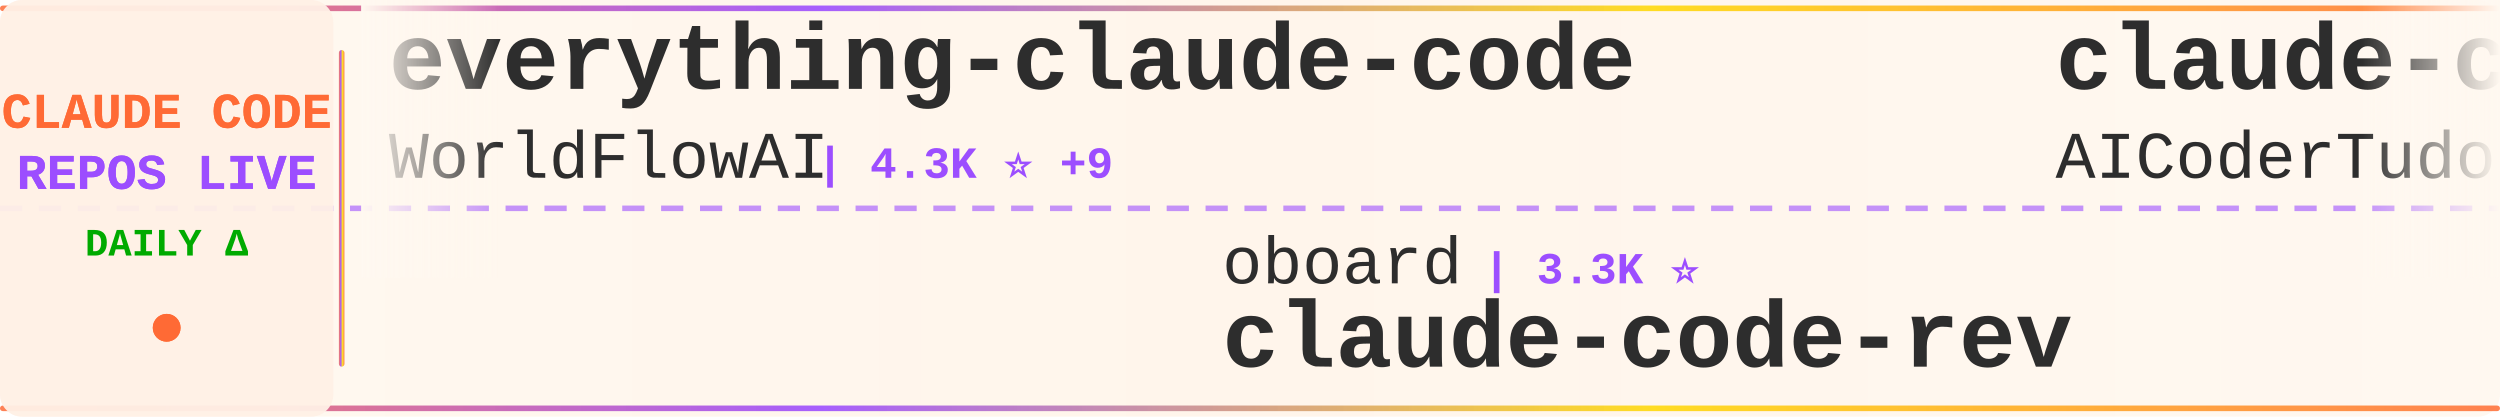
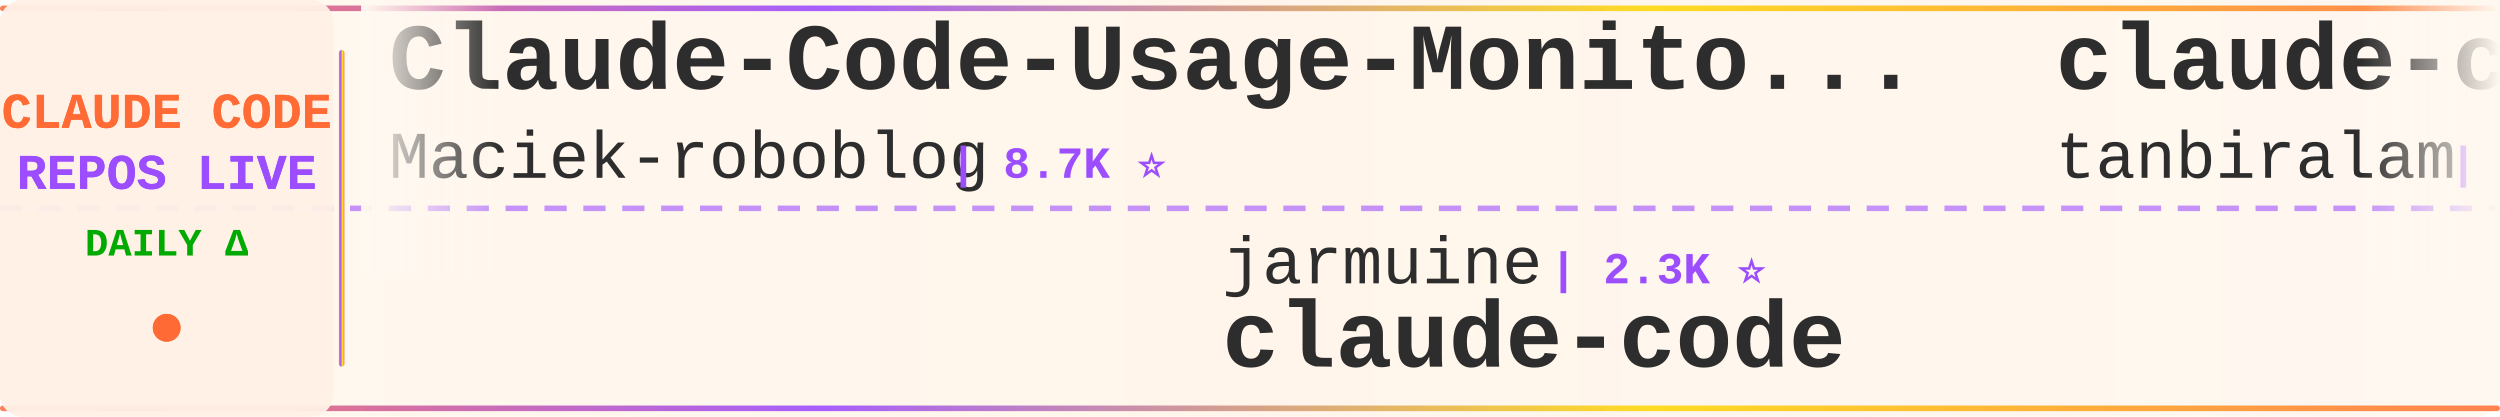
<svg xmlns="http://www.w3.org/2000/svg" width="900" height="150">
  <defs>
    <linearGradient id="tickerBg" x1="0%" y1="0%" x2="100%" y2="0%">
      <stop offset="0%" style="stop-color:#fff8f0;stop-opacity:0.98" />
      <stop offset="50%" style="stop-color:#fff5eb;stop-opacity:1" />
      <stop offset="100%" style="stop-color:#fff8f0;stop-opacity:0.98" />
    </linearGradient>
    <linearGradient id="borderGrad" x1="0%" y1="0%" x2="100%" y2="0%">
      <stop offset="0%" style="stop-color:#FF6B35;stop-opacity:0.85">
        <animate attributeName="stop-opacity" values="0.85;1;0.85" dur="2s" repeatCount="indefinite" />
      </stop>
      <stop offset="33%" style="stop-color:#9C4EFF;stop-opacity:0.9">
        <animate attributeName="stop-opacity" values="0.9;1;0.9" dur="2.2s" repeatCount="indefinite" />
      </stop>
      <stop offset="66%" style="stop-color:#FFD700;stop-opacity:0.85">
        <animate attributeName="stop-opacity" values="0.85;1;0.85" dur="1.8s" repeatCount="indefinite" />
      </stop>
      <stop offset="100%" style="stop-color:#FF6B35;stop-opacity:0.85">
        <animate attributeName="stop-opacity" values="0.85;1;0.85" dur="2s" repeatCount="indefinite" />
      </stop>
    </linearGradient>
    <filter id="textGlow">
      <feGaussianBlur stdDeviation="0.15" result="coloredBlur" />
      <feMerge>
        <feMergeNode in="coloredBlur" />
        <feMergeNode in="SourceGraphic" />
      </feMerge>
    </filter>
    <filter id="metricGlow">
      <feGaussianBlur stdDeviation="0.2" result="coloredBlur" />
      <feMerge>
        <feMergeNode in="coloredBlur" />
        <feMergeNode in="SourceGraphic" />
      </feMerge>
    </filter>
    <linearGradient id="leftFade" x1="0%" y1="0%" x2="100%" y2="0%">
      <stop offset="0%" style="stop-color:#fff8f0;stop-opacity:1" />
      <stop offset="100%" style="stop-color:#fff8f0;stop-opacity:0" />
    </linearGradient>
    <linearGradient id="rightFade" x1="0%" y1="0%" x2="100%" y2="0%">
      <stop offset="0%" style="stop-color:#fff8f0;stop-opacity:0" />
      <stop offset="100%" style="stop-color:#fff8f0;stop-opacity:1" />
    </linearGradient>
  </defs>
  <rect width="900" height="150" fill="url(#tickerBg)" rx="8" />
  <rect x="0" y="2" width="900" height="2" fill="url(#borderGrad)" rx="1" />
  <rect x="0" y="146" width="900" height="2" fill="url(#borderGrad)" rx="1" />
  <line x1="0" y1="75" x2="900" y2="75" stroke="#9C4EFF" stroke-width="2" stroke-dasharray="8 6" opacity="0.6" />
  <rect x="0" y="0" width="120" height="150" fill="#fff0e6" opacity="0.95" rx="8" />
  <text x="60" y="46" font-family="'Courier New', monospace" font-size="18" font-weight="bold" fill="#FF6B35" text-anchor="middle" filter="url(#textGlow)">
    CLAUDE CODE
  </text>
  <text x="60" y="68" font-family="'Courier New', monospace" font-size="18" font-weight="bold" fill="#9C4EFF" text-anchor="middle" filter="url(#textGlow)">
    REPOS LIVE
  </text>
  <text x="60" y="92" font-family="'Courier New', monospace" font-size="14" font-weight="bold" fill="#00aa00" text-anchor="middle">
    DAILY Δ
  </text>
  <circle cx="60" cy="118" r="5" fill="#FF6B35" filter="url(#metricGlow)">
    <animate attributeName="r" values="4;6;4" dur="1.5s" repeatCount="indefinite" />
    <animate attributeName="opacity" values="0.6;1;0.6" dur="1.5s" repeatCount="indefinite" />
  </circle>
  <rect x="122" y="18" width="2" height="114" fill="url(#borderGrad)" rx="1" />
  <clipPath id="tickerClip">
    <rect x="130" y="0" width="770" height="150" />
  </clipPath>
  <g clip-path="url(#tickerClip)">
    <g id="tickerItems">
      <animateTransform attributeName="transform" attributeType="XML" type="translate" from="0 0" to="-3000 0" dur="54s" repeatCount="indefinite" />
      <g transform="translate(0, 0)">
-         <text x="140" y="32" font-family="'Courier New', monospace" font-size="34" font-weight="bold" fill="#2d2d2d">everything-claude-code</text>
-         <text x="140" y="64" font-family="'Courier New', monospace" font-size="24" font-weight="normal" fill="#2d2d2d" opacity="1.0">WorldFlowAI</text>
-         <text x="294" y="64" font-family="'Courier New', monospace" font-size="16" font-weight="bold" fill="#9C4EFF"> | 4.3K ⭐ +9</text>
+         <text x="140" y="32" font-family="'Courier New', monospace" font-size="34" font-weight="bold" fill="#2d2d2d">Claude-Code-Usage-Monito...</text>
+         <text x="140" y="64" font-family="'Courier New', monospace" font-size="24" font-weight="normal" fill="#2d2d2d" opacity="1.0">Maciek-roboblog</text>
+         <text x="342" y="64" font-family="'Courier New', monospace" font-size="16" font-weight="bold" fill="#9C4EFF"> | 8.7K ⭐</text>
      </g>
      <g transform="translate(300, 0)">
-         <text x="140" y="102" font-family="'Courier New', monospace" font-size="24" font-weight="normal" fill="#2d2d2d" opacity="1.0">oboard</text>
-         <text x="234" y="102" font-family="'Courier New', monospace" font-size="16" font-weight="bold" fill="#9C4EFF"> | 3.3K ⭐</text>
-         <text x="140" y="132" font-family="'Courier New', monospace" font-size="34" font-weight="bold" fill="#2d2d2d">claude-code-rev</text>
+         <text x="140" y="102" font-family="'Courier New', monospace" font-size="24" font-weight="normal" fill="#2d2d2d" opacity="1.0">jarmuine</text>
+         <text x="258" y="102" font-family="'Courier New', monospace" font-size="16" font-weight="bold" fill="#9C4EFF"> | 2.3K ⭐</text>
+         <text x="140" y="132" font-family="'Courier New', monospace" font-size="34" font-weight="bold" fill="#2d2d2d">claude-code</text>
      </g>
      <g transform="translate(600, 0)">
-         <text x="140" y="32" font-family="'Courier New', monospace" font-size="34" font-weight="bold" fill="#2d2d2d">claude-code-tudou</text>
-         <text x="140" y="64" font-family="'Courier New', monospace" font-size="24" font-weight="normal" fill="#2d2d2d" opacity="1.0">AICoderTudou</text>
-         <text x="306" y="64" font-family="'Courier New', monospace" font-size="16" font-weight="bold" fill="#9C4EFF"> | 493 ⭐</text>
+         <text x="140" y="32" font-family="'Courier New', monospace" font-size="34" font-weight="bold" fill="#2d2d2d">claude-code</text>
+         <text x="140" y="64" font-family="'Courier New', monospace" font-size="24" font-weight="normal" fill="#2d2d2d" opacity="1.0">tanbiralam</text>
+         <text x="282" y="64" font-family="'Courier New', monospace" font-size="16" font-weight="bold" fill="#9C4EFF"> | 2.3K ⭐ +1</text>
      </g>
      <g transform="translate(900, 0)">
-         <text x="140" y="102" font-family="'Courier New', monospace" font-size="24" font-weight="normal" fill="#2d2d2d" opacity="1.0">anthropics</text>
-         <text x="282" y="102" font-family="'Courier New', monospace" font-size="16" font-weight="bold" fill="#9C4EFF"> | 149.8K ⭐ +32</text>
+         <text x="140" y="102" font-family="'Courier New', monospace" font-size="24" font-weight="normal" fill="#2d2d2d" opacity="1.0">diet103</text>
+         <text x="246" y="102" font-family="'Courier New', monospace" font-size="16" font-weight="bold" fill="#9C4EFF"> | 10.0K ⭐</text>
+         <text x="140" y="132" font-family="'Courier New', monospace" font-size="34" font-weight="bold" fill="#2d2d2d">claude-code-infrastructu...</text>
+       </g>
+       <g transform="translate(1200, 0)">
+         <text x="140" y="32" font-family="'Courier New', monospace" font-size="34" font-weight="bold" fill="#2d2d2d">claude-code-best-practic...</text>
+         <text x="140" y="64" font-family="'Courier New', monospace" font-size="24" font-weight="normal" fill="#2d2d2d" opacity="1.0">shanraisshan</text>
+         <text x="306" y="64" font-family="'Courier New', monospace" font-size="16" font-weight="bold" fill="#9C4EFF"> | 67.3K ⭐ +22</text>
+       </g>
+       <g transform="translate(1500, 0)">
+         <text x="140" y="102" font-family="'Courier New', monospace" font-size="24" font-weight="normal" fill="#2d2d2d" opacity="1.0">feiskyer</text>
+         <text x="258" y="102" font-family="'Courier New', monospace" font-size="16" font-weight="bold" fill="#9C4EFF"> | 1.7K ⭐</text>
+         <text x="140" y="132" font-family="'Courier New', monospace" font-size="34" font-weight="bold" fill="#2d2d2d">claude-code-settings</text>
+       </g>
+       <g transform="translate(1800, 0)">
+         <text x="140" y="32" font-family="'Courier New', monospace" font-size="34" font-weight="bold" fill="#2d2d2d">claude-code-rev</text>
+         <text x="140" y="64" font-family="'Courier New', monospace" font-size="24" font-weight="normal" fill="#2d2d2d" opacity="1.0">oboard</text>
+         <text x="234" y="64" font-family="'Courier New', monospace" font-size="16" font-weight="bold" fill="#9C4EFF"> | 3.3K ⭐ +2</text>
+       </g>
+       <g transform="translate(2100, 0)">
+         <text x="140" y="102" font-family="'Courier New', monospace" font-size="24" font-weight="normal" fill="#2d2d2d" opacity="1.0">JrCx7scC</text>
+         <text x="258" y="102" font-family="'Courier New', monospace" font-size="16" font-weight="bold" fill="#9C4EFF"> | 375 ⭐</text>
+         <text x="140" y="132" font-family="'Courier New', monospace" font-size="34" font-weight="bold" fill="#2d2d2d">claude-code-source</text>
+       </g>
+       <g transform="translate(2400, 0)">
+         <text x="140" y="32" font-family="'Courier New', monospace" font-size="34" font-weight="bold" fill="#2d2d2d">claude-code-cli</text>
+         <text x="140" y="64" font-family="'Courier New', monospace" font-size="24" font-weight="normal" fill="#2d2d2d" opacity="1.0">huangserva</text>
+         <text x="282" y="64" font-family="'Courier New', monospace" font-size="16" font-weight="bold" fill="#9C4EFF"> | 629 ⭐</text>
+       </g>
+       <g transform="translate(2700, 0)">
+         <text x="140" y="102" font-family="'Courier New', monospace" font-size="24" font-weight="normal" fill="#2d2d2d" opacity="1.0">zebbern</text>
+         <text x="246" y="102" font-family="'Courier New', monospace" font-size="16" font-weight="bold" fill="#9C4EFF"> | 4.6K ⭐ -1</text>
+         <text x="140" y="132" font-family="'Courier New', monospace" font-size="34" font-weight="bold" fill="#2d2d2d">claude-code-guide</text>
+       </g>
+       <g transform="translate(3000, 0)">
+         <text x="140" y="32" font-family="'Courier New', monospace" font-size="34" font-weight="bold" fill="#2d2d2d">Claude-Code-Usage-Monito...</text>
+         <text x="140" y="64" font-family="'Courier New', monospace" font-size="24" font-weight="normal" fill="#2d2d2d" opacity="1.0">Maciek-roboblog</text>
+         <text x="342" y="64" font-family="'Courier New', monospace" font-size="16" font-weight="bold" fill="#9C4EFF"> | 8.7K ⭐</text>
+       </g>
+       <g transform="translate(3300, 0)">
+         <text x="140" y="102" font-family="'Courier New', monospace" font-size="24" font-weight="normal" fill="#2d2d2d" opacity="1.0">jarmuine</text>
+         <text x="258" y="102" font-family="'Courier New', monospace" font-size="16" font-weight="bold" fill="#9C4EFF"> | 2.3K ⭐</text>
        <text x="140" y="132" font-family="'Courier New', monospace" font-size="34" font-weight="bold" fill="#2d2d2d">claude-code</text>
      </g>
-       <g transform="translate(1200, 0)">
+       <g transform="translate(3600, 0)">
        <text x="140" y="32" font-family="'Courier New', monospace" font-size="34" font-weight="bold" fill="#2d2d2d">claude-code</text>
-         <text x="140" y="64" font-family="'Courier New', monospace" font-size="24" font-weight="normal" fill="#2d2d2d" opacity="1.0">VineeTagarwaL-code</text>
-         <text x="378" y="64" font-family="'Courier New', monospace" font-size="16" font-weight="bold" fill="#9C4EFF"> | 273 ⭐</text>
-       </g>
-       <g transform="translate(1500, 0)">
-         <text x="140" y="102" font-family="'Courier New', monospace" font-size="24" font-weight="normal" fill="#2d2d2d" opacity="1.0">AprilNEA</text>
-         <text x="258" y="102" font-family="'Courier New', monospace" font-size="16" font-weight="bold" fill="#9C4EFF"> | 393 ⭐</text>
-         <text x="140" y="132" font-family="'Courier New', monospace" font-size="34" font-weight="bold" fill="#2d2d2d">claude-code-source</text>
-       </g>
-       <g transform="translate(1800, 0)">
-         <text x="140" y="32" font-family="'Courier New', monospace" font-size="34" font-weight="bold" fill="#2d2d2d">claude-code</text>
-         <text x="140" y="64" font-family="'Courier New', monospace" font-size="24" font-weight="normal" fill="#2d2d2d" opacity="1.0">beilingcc</text>
-         <text x="270" y="64" font-family="'Courier New', monospace" font-size="16" font-weight="bold" fill="#9C4EFF"> | 97 ⭐</text>
-       </g>
-       <g transform="translate(2100, 0)">
-         <text x="140" y="102" font-family="'Courier New', monospace" font-size="24" font-weight="normal" fill="#2d2d2d" opacity="1.0">ChinaSiro</text>
-         <text x="270" y="102" font-family="'Courier New', monospace" font-size="16" font-weight="bold" fill="#9C4EFF"> | 9.7K ⭐ -1</text>
-         <text x="140" y="132" font-family="'Courier New', monospace" font-size="34" font-weight="bold" fill="#2d2d2d">claude-code-sourcemap</text>
-       </g>
-       <g transform="translate(2400, 0)">
-         <text x="140" y="32" font-family="'Courier New', monospace" font-size="34" font-weight="bold" fill="#2d2d2d">free-claude-code</text>
-         <text x="140" y="64" font-family="'Courier New', monospace" font-size="24" font-weight="normal" fill="#2d2d2d" opacity="1.0">Alishahryar1</text>
-         <text x="306" y="64" font-family="'Courier New', monospace" font-size="16" font-weight="bold" fill="#9C4EFF"> | 56.9K ⭐ +17</text>
-       </g>
-       <g transform="translate(2700, 0)">
-         <text x="140" y="102" font-family="'Courier New', monospace" font-size="24" font-weight="normal" fill="#2d2d2d" opacity="1.0">Donchitos</text>
-         <text x="270" y="102" font-family="'Courier New', monospace" font-size="16" font-weight="bold" fill="#9C4EFF"> | 25.9K ⭐ +7</text>
-         <text x="140" y="132" font-family="'Courier New', monospace" font-size="34" font-weight="bold" fill="#2d2d2d">Claude-Code-Game-Studios</text>
-       </g>
-       <g transform="translate(3000, 0)">
-         <text x="140" y="32" font-family="'Courier New', monospace" font-size="34" font-weight="bold" fill="#2d2d2d">everything-claude-code</text>
-         <text x="140" y="64" font-family="'Courier New', monospace" font-size="24" font-weight="normal" fill="#2d2d2d" opacity="1.0">WorldFlowAI</text>
-         <text x="294" y="64" font-family="'Courier New', monospace" font-size="16" font-weight="bold" fill="#9C4EFF"> | 4.3K ⭐ +9</text>
-       </g>
-       <g transform="translate(3300, 0)">
-         <text x="140" y="102" font-family="'Courier New', monospace" font-size="24" font-weight="normal" fill="#2d2d2d" opacity="1.0">oboard</text>
-         <text x="234" y="102" font-family="'Courier New', monospace" font-size="16" font-weight="bold" fill="#9C4EFF"> | 3.3K ⭐</text>
-         <text x="140" y="132" font-family="'Courier New', monospace" font-size="34" font-weight="bold" fill="#2d2d2d">claude-code-rev</text>
-       </g>
-       <g transform="translate(3600, 0)">
-         <text x="140" y="32" font-family="'Courier New', monospace" font-size="34" font-weight="bold" fill="#2d2d2d">claude-code-tudou</text>
-         <text x="140" y="64" font-family="'Courier New', monospace" font-size="24" font-weight="normal" fill="#2d2d2d" opacity="1.0">AICoderTudou</text>
-         <text x="306" y="64" font-family="'Courier New', monospace" font-size="16" font-weight="bold" fill="#9C4EFF"> | 493 ⭐</text>
+         <text x="140" y="64" font-family="'Courier New', monospace" font-size="24" font-weight="normal" fill="#2d2d2d" opacity="1.0">tanbiralam</text>
+         <text x="282" y="64" font-family="'Courier New', monospace" font-size="16" font-weight="bold" fill="#9C4EFF"> | 2.3K ⭐ +1</text>
      </g>
      <g transform="translate(3900, 0)">
-         <text x="140" y="102" font-family="'Courier New', monospace" font-size="24" font-weight="normal" fill="#2d2d2d" opacity="1.0">anthropics</text>
-         <text x="282" y="102" font-family="'Courier New', monospace" font-size="16" font-weight="bold" fill="#9C4EFF"> | 149.8K ⭐ +32</text>
-         <text x="140" y="132" font-family="'Courier New', monospace" font-size="34" font-weight="bold" fill="#2d2d2d">claude-code</text>
+         <text x="140" y="102" font-family="'Courier New', monospace" font-size="24" font-weight="normal" fill="#2d2d2d" opacity="1.0">diet103</text>
+         <text x="246" y="102" font-family="'Courier New', monospace" font-size="16" font-weight="bold" fill="#9C4EFF"> | 10.0K ⭐</text>
+         <text x="140" y="132" font-family="'Courier New', monospace" font-size="34" font-weight="bold" fill="#2d2d2d">claude-code-infrastructu...</text>
      </g>
    </g>
  </g>
  <rect x="130" y="0" width="50" height="100" fill="url(#leftFade)" />
  <rect x="850" y="0" width="50" height="100" fill="url(#rightFade)" />
</svg>
